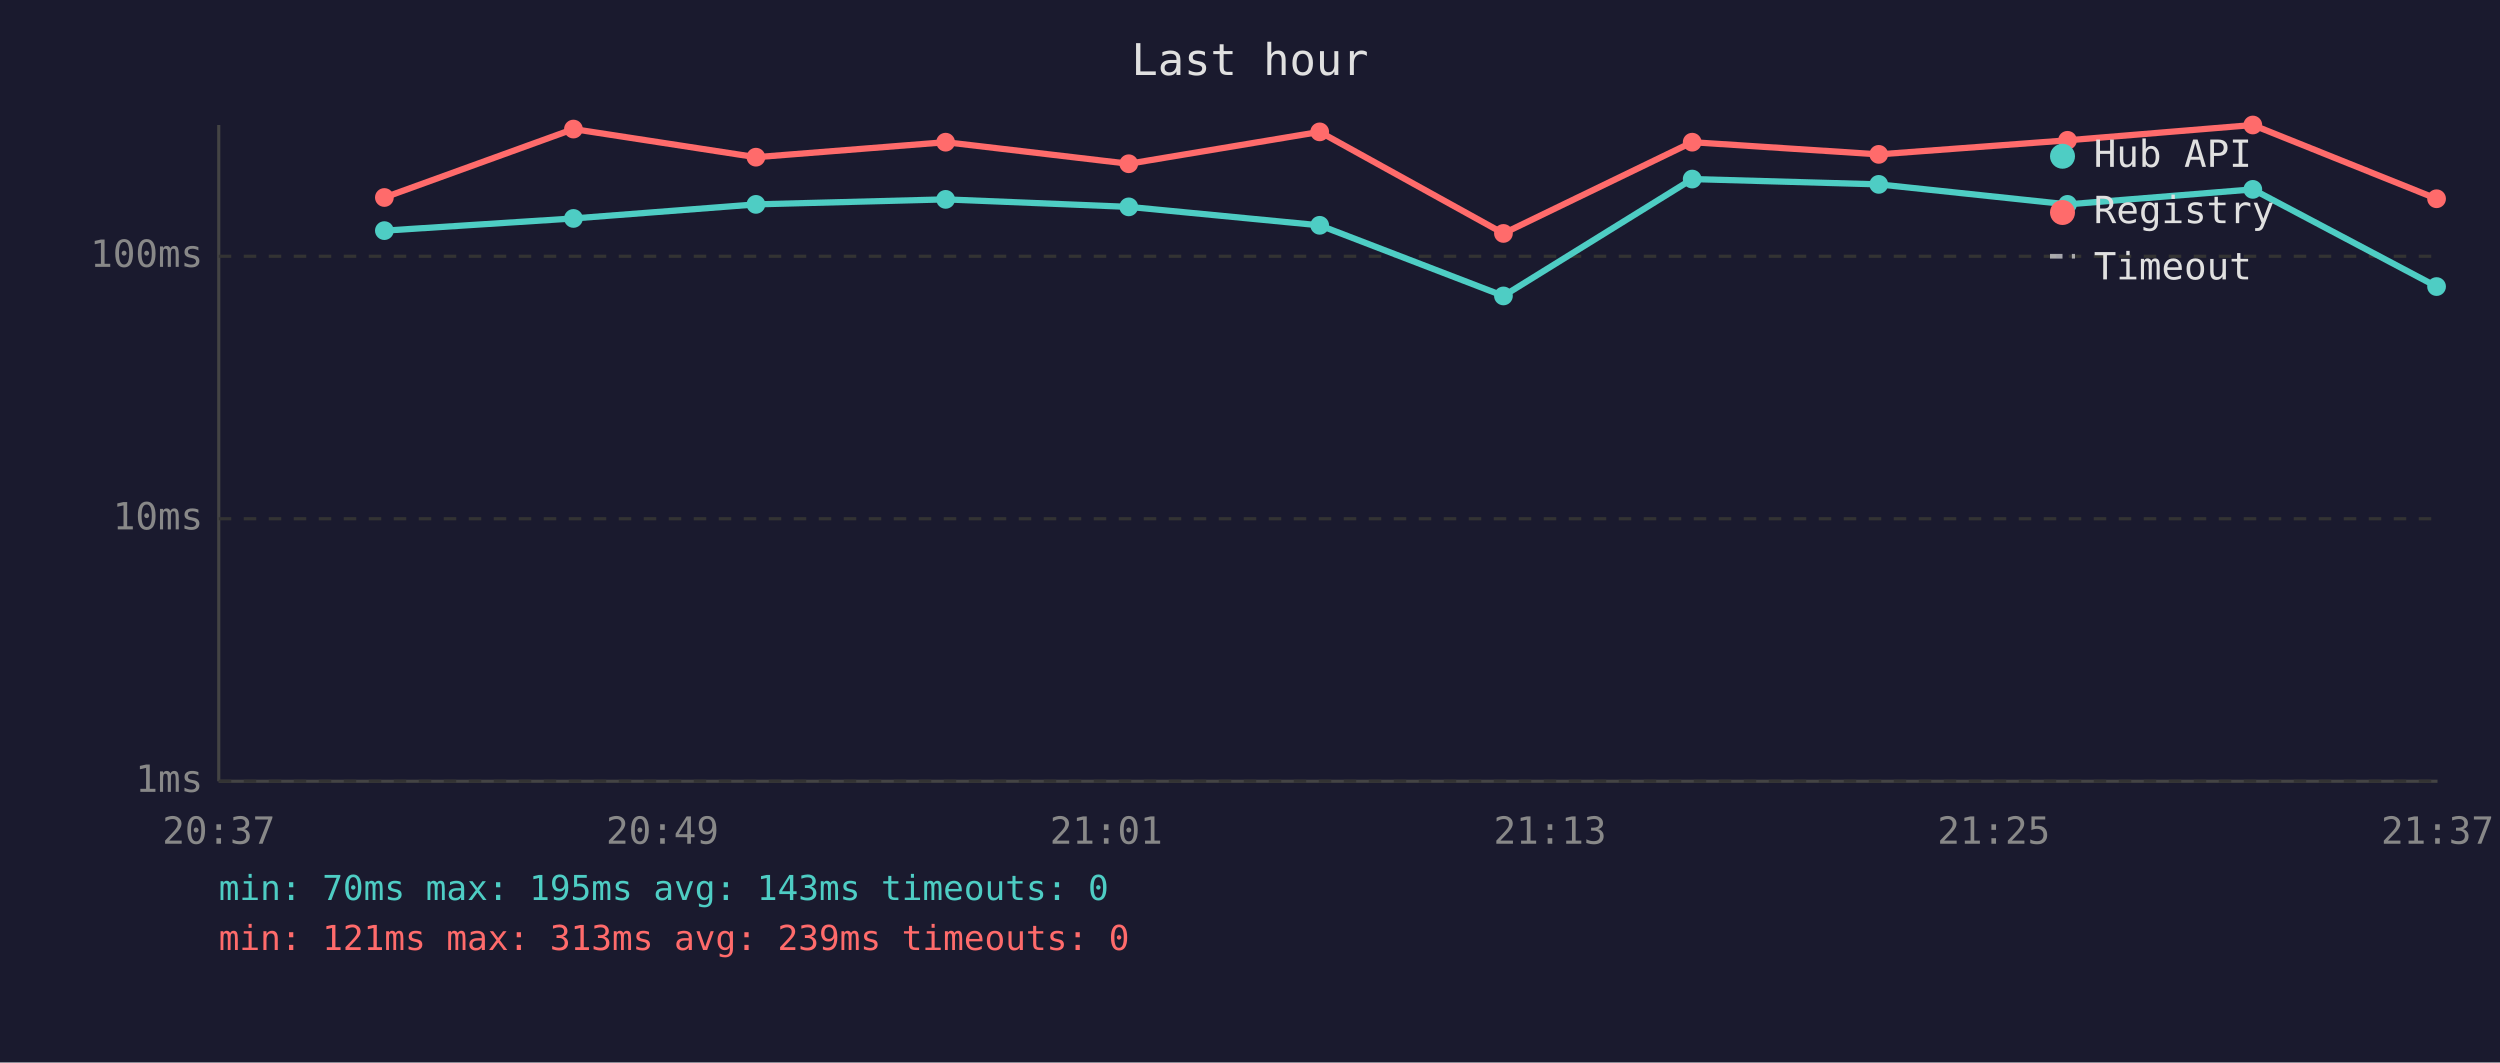
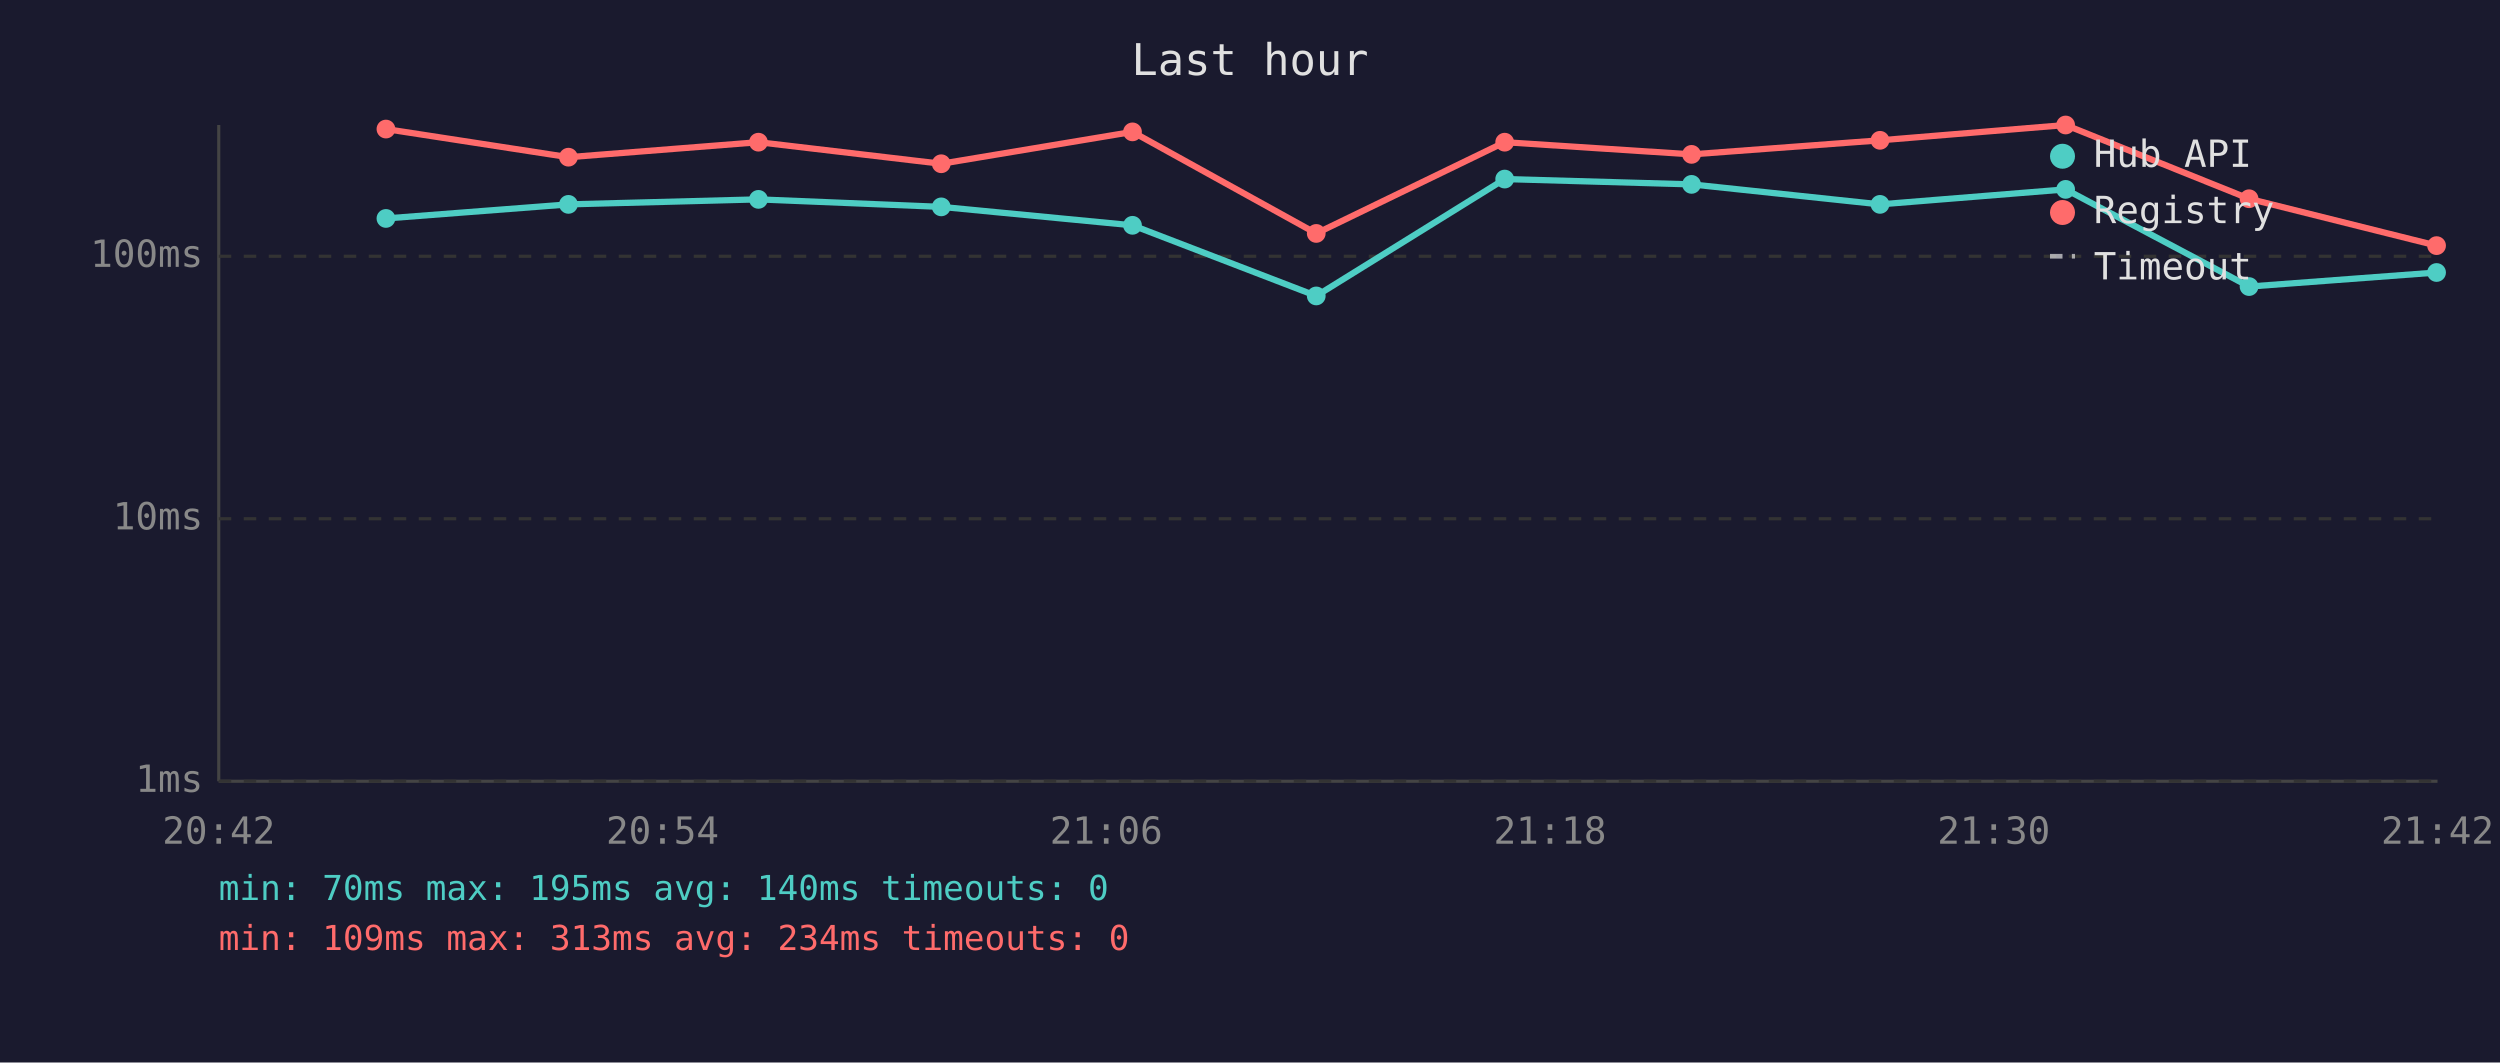
<svg xmlns="http://www.w3.org/2000/svg" viewBox="0 0 800 340" font-family="monospace" font-size="12">
  <rect width="800" height="340" fill="#1a1a2e" />
  <text x="400" y="24" fill="#e0e0e0" font-size="14" text-anchor="middle">Last hour</text>
  <line x1="70" y1="40" x2="70" y2="250" stroke="#444" stroke-width="1" />
  <line x1="70" y1="250" x2="780" y2="250" stroke="#444" stroke-width="1" />
  <line x1="70" y1="250" x2="780" y2="250" stroke="#333" stroke-width="1" stroke-dasharray="4" />
  <text x="65" y="250" fill="#888" text-anchor="end" dominant-baseline="middle">1ms</text>
  <line x1="70" y1="166" x2="780" y2="166" stroke="#333" stroke-width="1" stroke-dasharray="4" />
  <text x="65" y="166" fill="#888" text-anchor="end" dominant-baseline="middle">10ms</text>
  <line x1="70" y1="82" x2="780" y2="82" stroke="#333" stroke-width="1" stroke-dasharray="4" />
  <text x="65" y="82" fill="#888" text-anchor="end" dominant-baseline="middle">100ms</text>
-   <text x="70" y="270" fill="#888" text-anchor="middle">20:37</text>
-   <text x="212" y="270" fill="#888" text-anchor="middle">20:49</text>
-   <text x="354" y="270" fill="#888" text-anchor="middle">21:01</text>
-   <text x="496" y="270" fill="#888" text-anchor="middle">21:13</text>
-   <text x="638" y="270" fill="#888" text-anchor="middle">21:25</text>
-   <text x="780" y="270" fill="#888" text-anchor="middle">21:37</text>
-   <polyline points="123.0,73.8 183.5,69.9 241.9,65.4 302.6,63.8 361.2,66.2 422.3,72.1 481.1,94.7 541.5,57.3 601.2,59.0 661.6,65.4 720.9,60.6 779.7,91.7" fill="none" stroke="#4ecdc4" stroke-width="2" opacity="1" />
-   <circle cx="123.0" cy="73.8" r="3" fill="#4ecdc4" />
-   <circle cx="183.5" cy="69.9" r="3" fill="#4ecdc4" />
-   <circle cx="241.9" cy="65.4" r="3" fill="#4ecdc4" />
-   <circle cx="302.6" cy="63.8" r="3" fill="#4ecdc4" />
-   <circle cx="361.2" cy="66.2" r="3" fill="#4ecdc4" />
-   <circle cx="422.3" cy="72.1" r="3" fill="#4ecdc4" />
-   <circle cx="481.1" cy="94.7" r="3" fill="#4ecdc4" />
-   <circle cx="541.5" cy="57.3" r="3" fill="#4ecdc4" />
-   <circle cx="601.2" cy="59.0" r="3" fill="#4ecdc4" />
-   <circle cx="661.6" cy="65.4" r="3" fill="#4ecdc4" />
-   <circle cx="720.9" cy="60.6" r="3" fill="#4ecdc4" />
-   <circle cx="779.7" cy="91.7" r="3" fill="#4ecdc4" />
-   <polyline points="123.0,63.2 183.5,41.3 241.9,50.3 302.6,45.5 361.2,52.4 422.3,42.2 481.1,74.7 541.5,45.5 601.2,49.4 661.6,44.9 720.9,40.0 779.7,63.6" fill="none" stroke="#ff6b6b" stroke-width="2" opacity="1" />
-   <circle cx="123.0" cy="63.2" r="3" fill="#ff6b6b" />
-   <circle cx="183.5" cy="41.3" r="3" fill="#ff6b6b" />
-   <circle cx="241.9" cy="50.3" r="3" fill="#ff6b6b" />
-   <circle cx="302.6" cy="45.5" r="3" fill="#ff6b6b" />
-   <circle cx="361.2" cy="52.4" r="3" fill="#ff6b6b" />
-   <circle cx="422.3" cy="42.2" r="3" fill="#ff6b6b" />
-   <circle cx="481.1" cy="74.7" r="3" fill="#ff6b6b" />
-   <circle cx="541.5" cy="45.5" r="3" fill="#ff6b6b" />
-   <circle cx="601.2" cy="49.4" r="3" fill="#ff6b6b" />
-   <circle cx="661.6" cy="44.9" r="3" fill="#ff6b6b" />
-   <circle cx="720.9" cy="40.0" r="3" fill="#ff6b6b" />
-   <circle cx="779.7" cy="63.6" r="3" fill="#ff6b6b" />
+   <text x="70" y="270" fill="#888" text-anchor="middle">20:42</text>
+   <text x="212" y="270" fill="#888" text-anchor="middle">20:54</text>
+   <text x="354" y="270" fill="#888" text-anchor="middle">21:06</text>
+   <text x="496" y="270" fill="#888" text-anchor="middle">21:18</text>
+   <text x="638" y="270" fill="#888" text-anchor="middle">21:30</text>
+   <text x="780" y="270" fill="#888" text-anchor="middle">21:42</text>
+   <polyline points="123.5,69.9 181.9,65.4 242.7,63.8 301.2,66.2 362.4,72.1 421.2,94.7 481.5,57.3 541.3,59.0 601.6,65.4 661.0,60.6 719.7,91.7 779.7,87.2" fill="none" stroke="#4ecdc4" stroke-width="2" opacity="1" />
+   <circle cx="123.5" cy="69.9" r="3" fill="#4ecdc4" />
+   <circle cx="181.9" cy="65.4" r="3" fill="#4ecdc4" />
+   <circle cx="242.7" cy="63.8" r="3" fill="#4ecdc4" />
+   <circle cx="301.2" cy="66.2" r="3" fill="#4ecdc4" />
+   <circle cx="362.4" cy="72.1" r="3" fill="#4ecdc4" />
+   <circle cx="421.2" cy="94.7" r="3" fill="#4ecdc4" />
+   <circle cx="481.5" cy="57.3" r="3" fill="#4ecdc4" />
+   <circle cx="541.3" cy="59.0" r="3" fill="#4ecdc4" />
+   <circle cx="601.6" cy="65.4" r="3" fill="#4ecdc4" />
+   <circle cx="661.0" cy="60.6" r="3" fill="#4ecdc4" />
+   <circle cx="719.7" cy="91.7" r="3" fill="#4ecdc4" />
+   <circle cx="779.7" cy="87.2" r="3" fill="#4ecdc4" />
+   <polyline points="123.5,41.3 181.9,50.3 242.7,45.5 301.2,52.4 362.4,42.2 421.2,74.7 481.5,45.5 541.3,49.4 601.6,44.9 661.0,40.0 719.7,63.6 779.7,78.6" fill="none" stroke="#ff6b6b" stroke-width="2" opacity="1" />
+   <circle cx="123.5" cy="41.3" r="3" fill="#ff6b6b" />
+   <circle cx="181.9" cy="50.3" r="3" fill="#ff6b6b" />
+   <circle cx="242.7" cy="45.5" r="3" fill="#ff6b6b" />
+   <circle cx="301.2" cy="52.4" r="3" fill="#ff6b6b" />
+   <circle cx="362.4" cy="42.2" r="3" fill="#ff6b6b" />
+   <circle cx="421.2" cy="74.7" r="3" fill="#ff6b6b" />
+   <circle cx="481.5" cy="45.5" r="3" fill="#ff6b6b" />
+   <circle cx="541.3" cy="49.4" r="3" fill="#ff6b6b" />
+   <circle cx="601.6" cy="44.9" r="3" fill="#ff6b6b" />
+   <circle cx="661.0" cy="40.0" r="3" fill="#ff6b6b" />
+   <circle cx="719.7" cy="63.6" r="3" fill="#ff6b6b" />
+   <circle cx="779.7" cy="78.6" r="3" fill="#ff6b6b" />
  <circle cx="660" cy="50" r="4" fill="#4ecdc4" />
  <text x="670" y="50" fill="#e0e0e0" dominant-baseline="middle">Hub API</text>
  <circle cx="660" cy="68" r="4" fill="#ff6b6b" />
  <text x="670" y="68" fill="#e0e0e0" dominant-baseline="middle">Registry</text>
  <line x1="656" y1="82" x2="664" y2="82" stroke="#e0e0e0" stroke-width="1.5" stroke-dasharray="4,3" opacity="0.7" />
  <text x="670" y="86" fill="#e0e0e0" dominant-baseline="middle">Timeout</text>
-   <text x="70" y="288" fill="#4ecdc4" font-size="11">min: 70ms  max: 195ms  avg: 143ms  timeouts: 0</text>
-   <text x="70" y="304" fill="#ff6b6b" font-size="11">min: 121ms  max: 313ms  avg: 239ms  timeouts: 0</text>
+   <text x="70" y="288" fill="#4ecdc4" font-size="11">min: 70ms  max: 195ms  avg: 140ms  timeouts: 0</text>
+   <text x="70" y="304" fill="#ff6b6b" font-size="11">min: 109ms  max: 313ms  avg: 234ms  timeouts: 0</text>
</svg>
